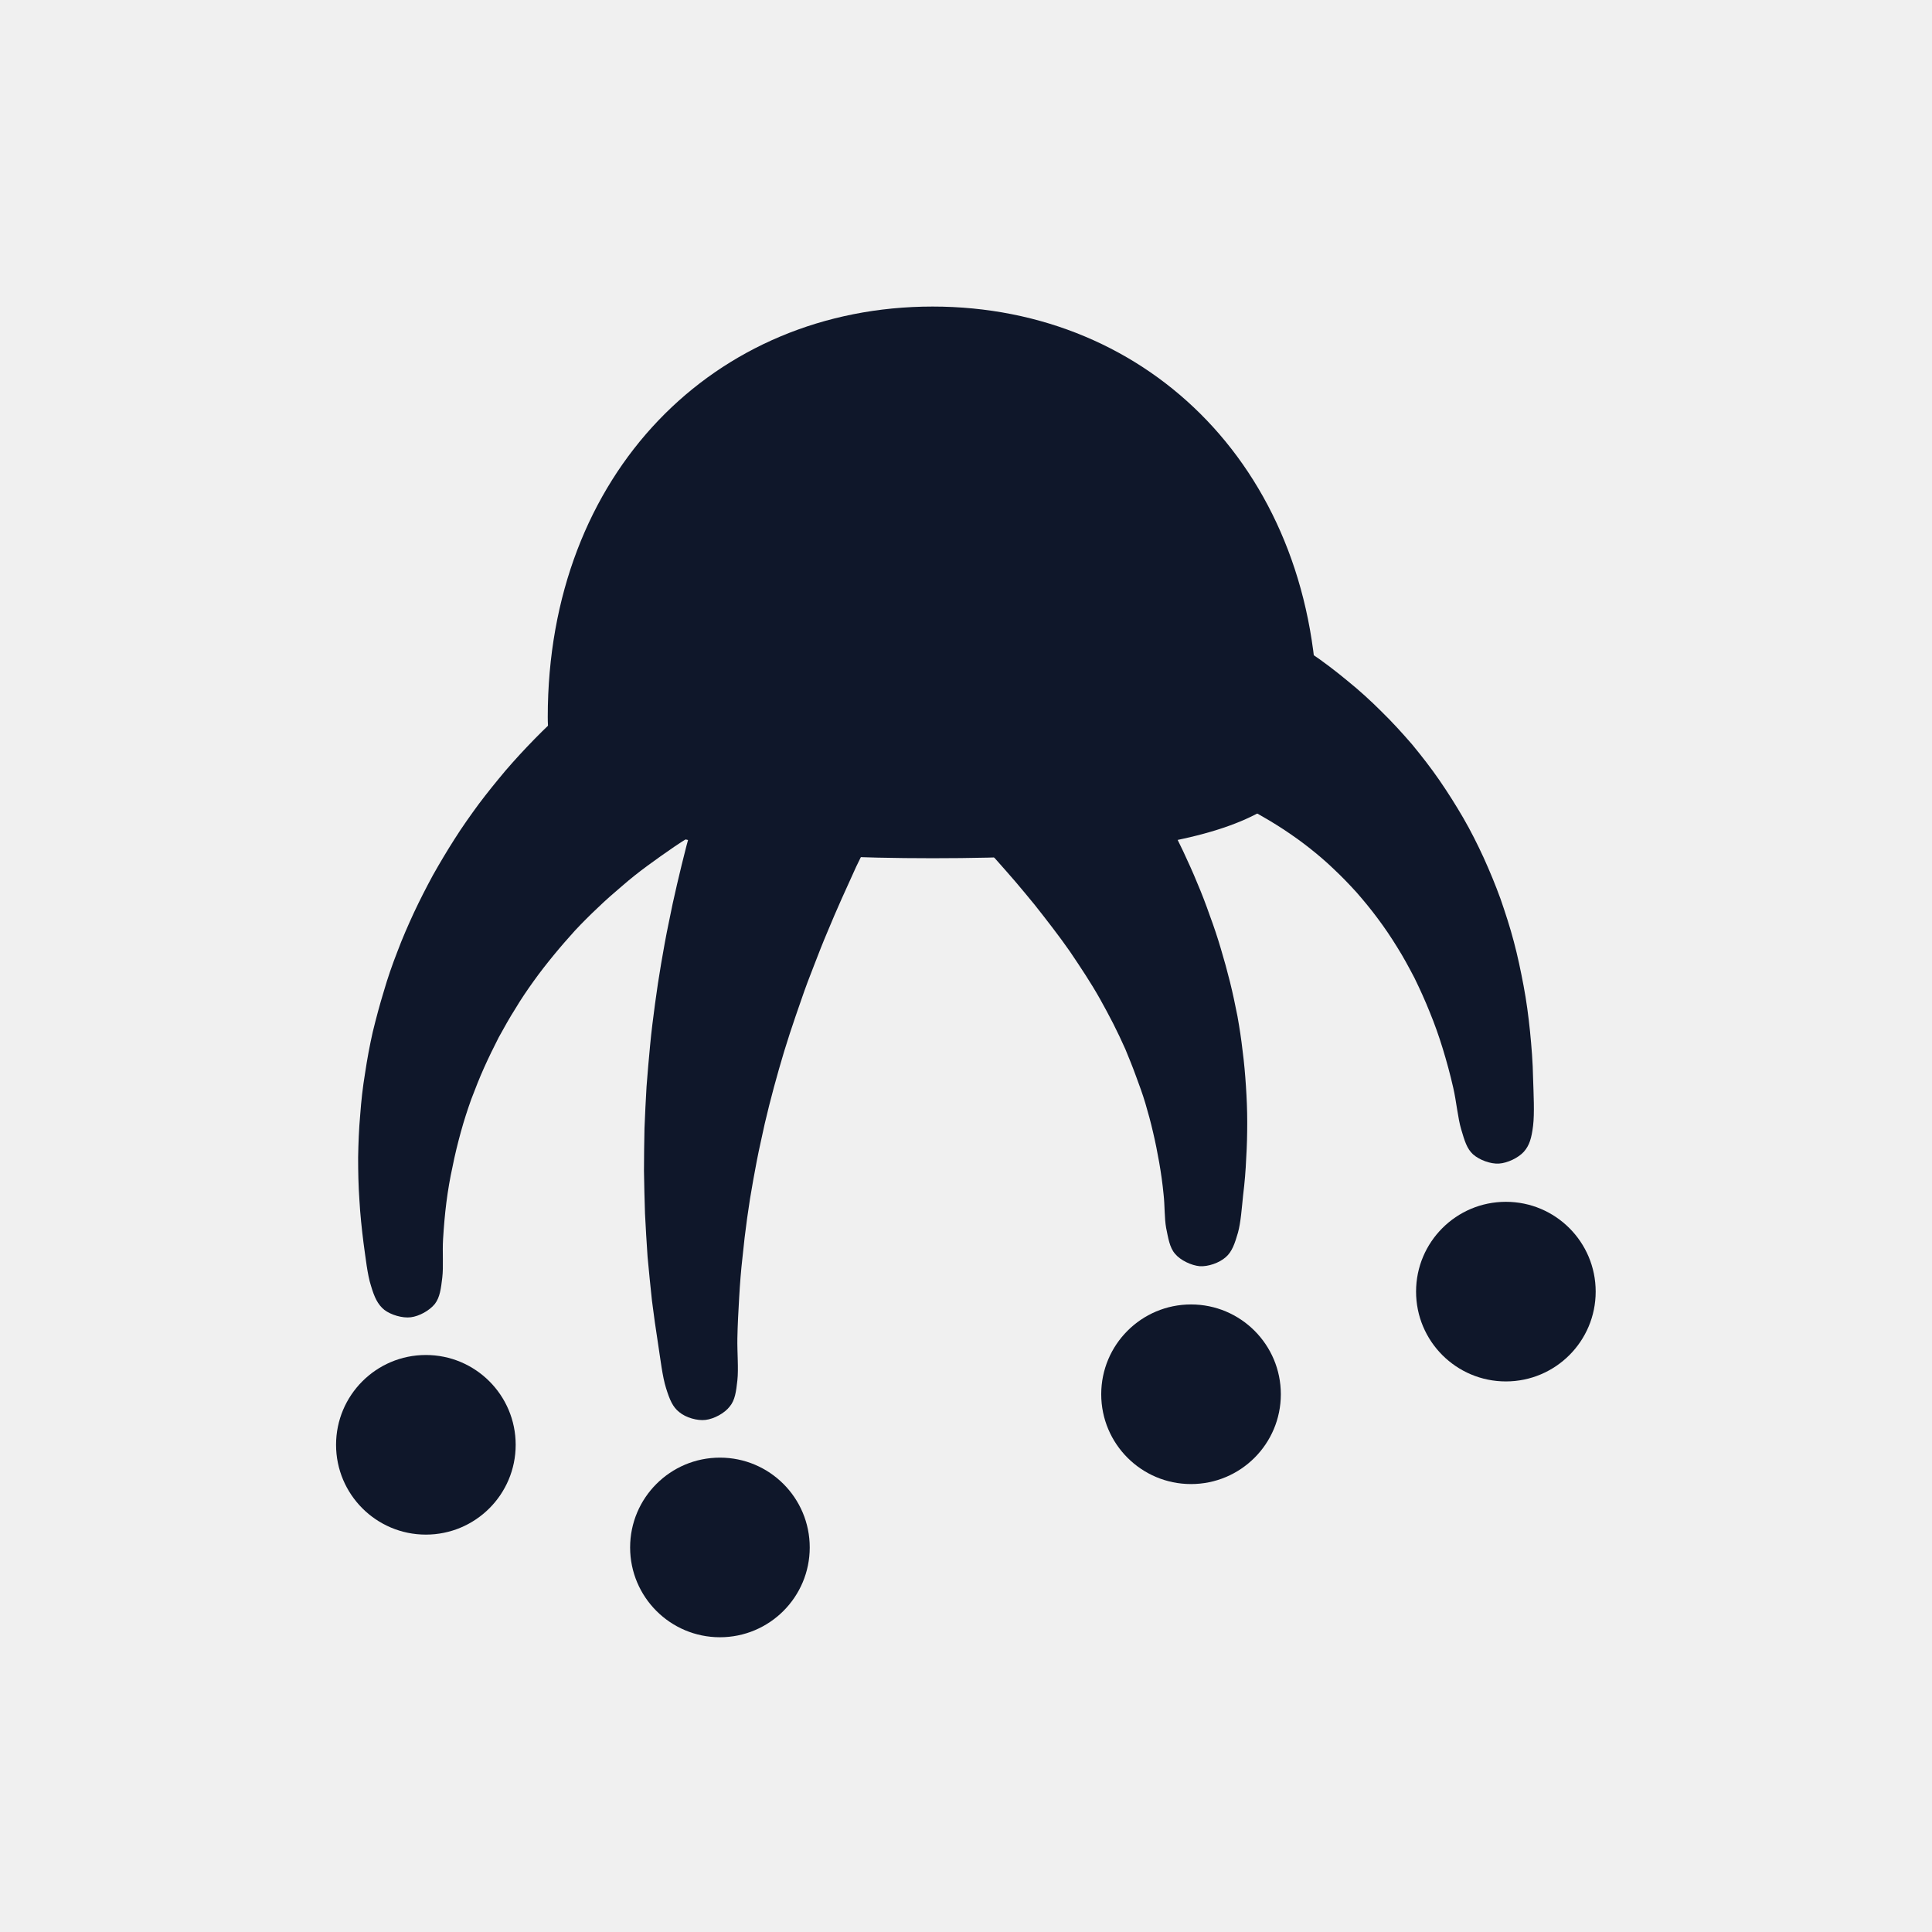
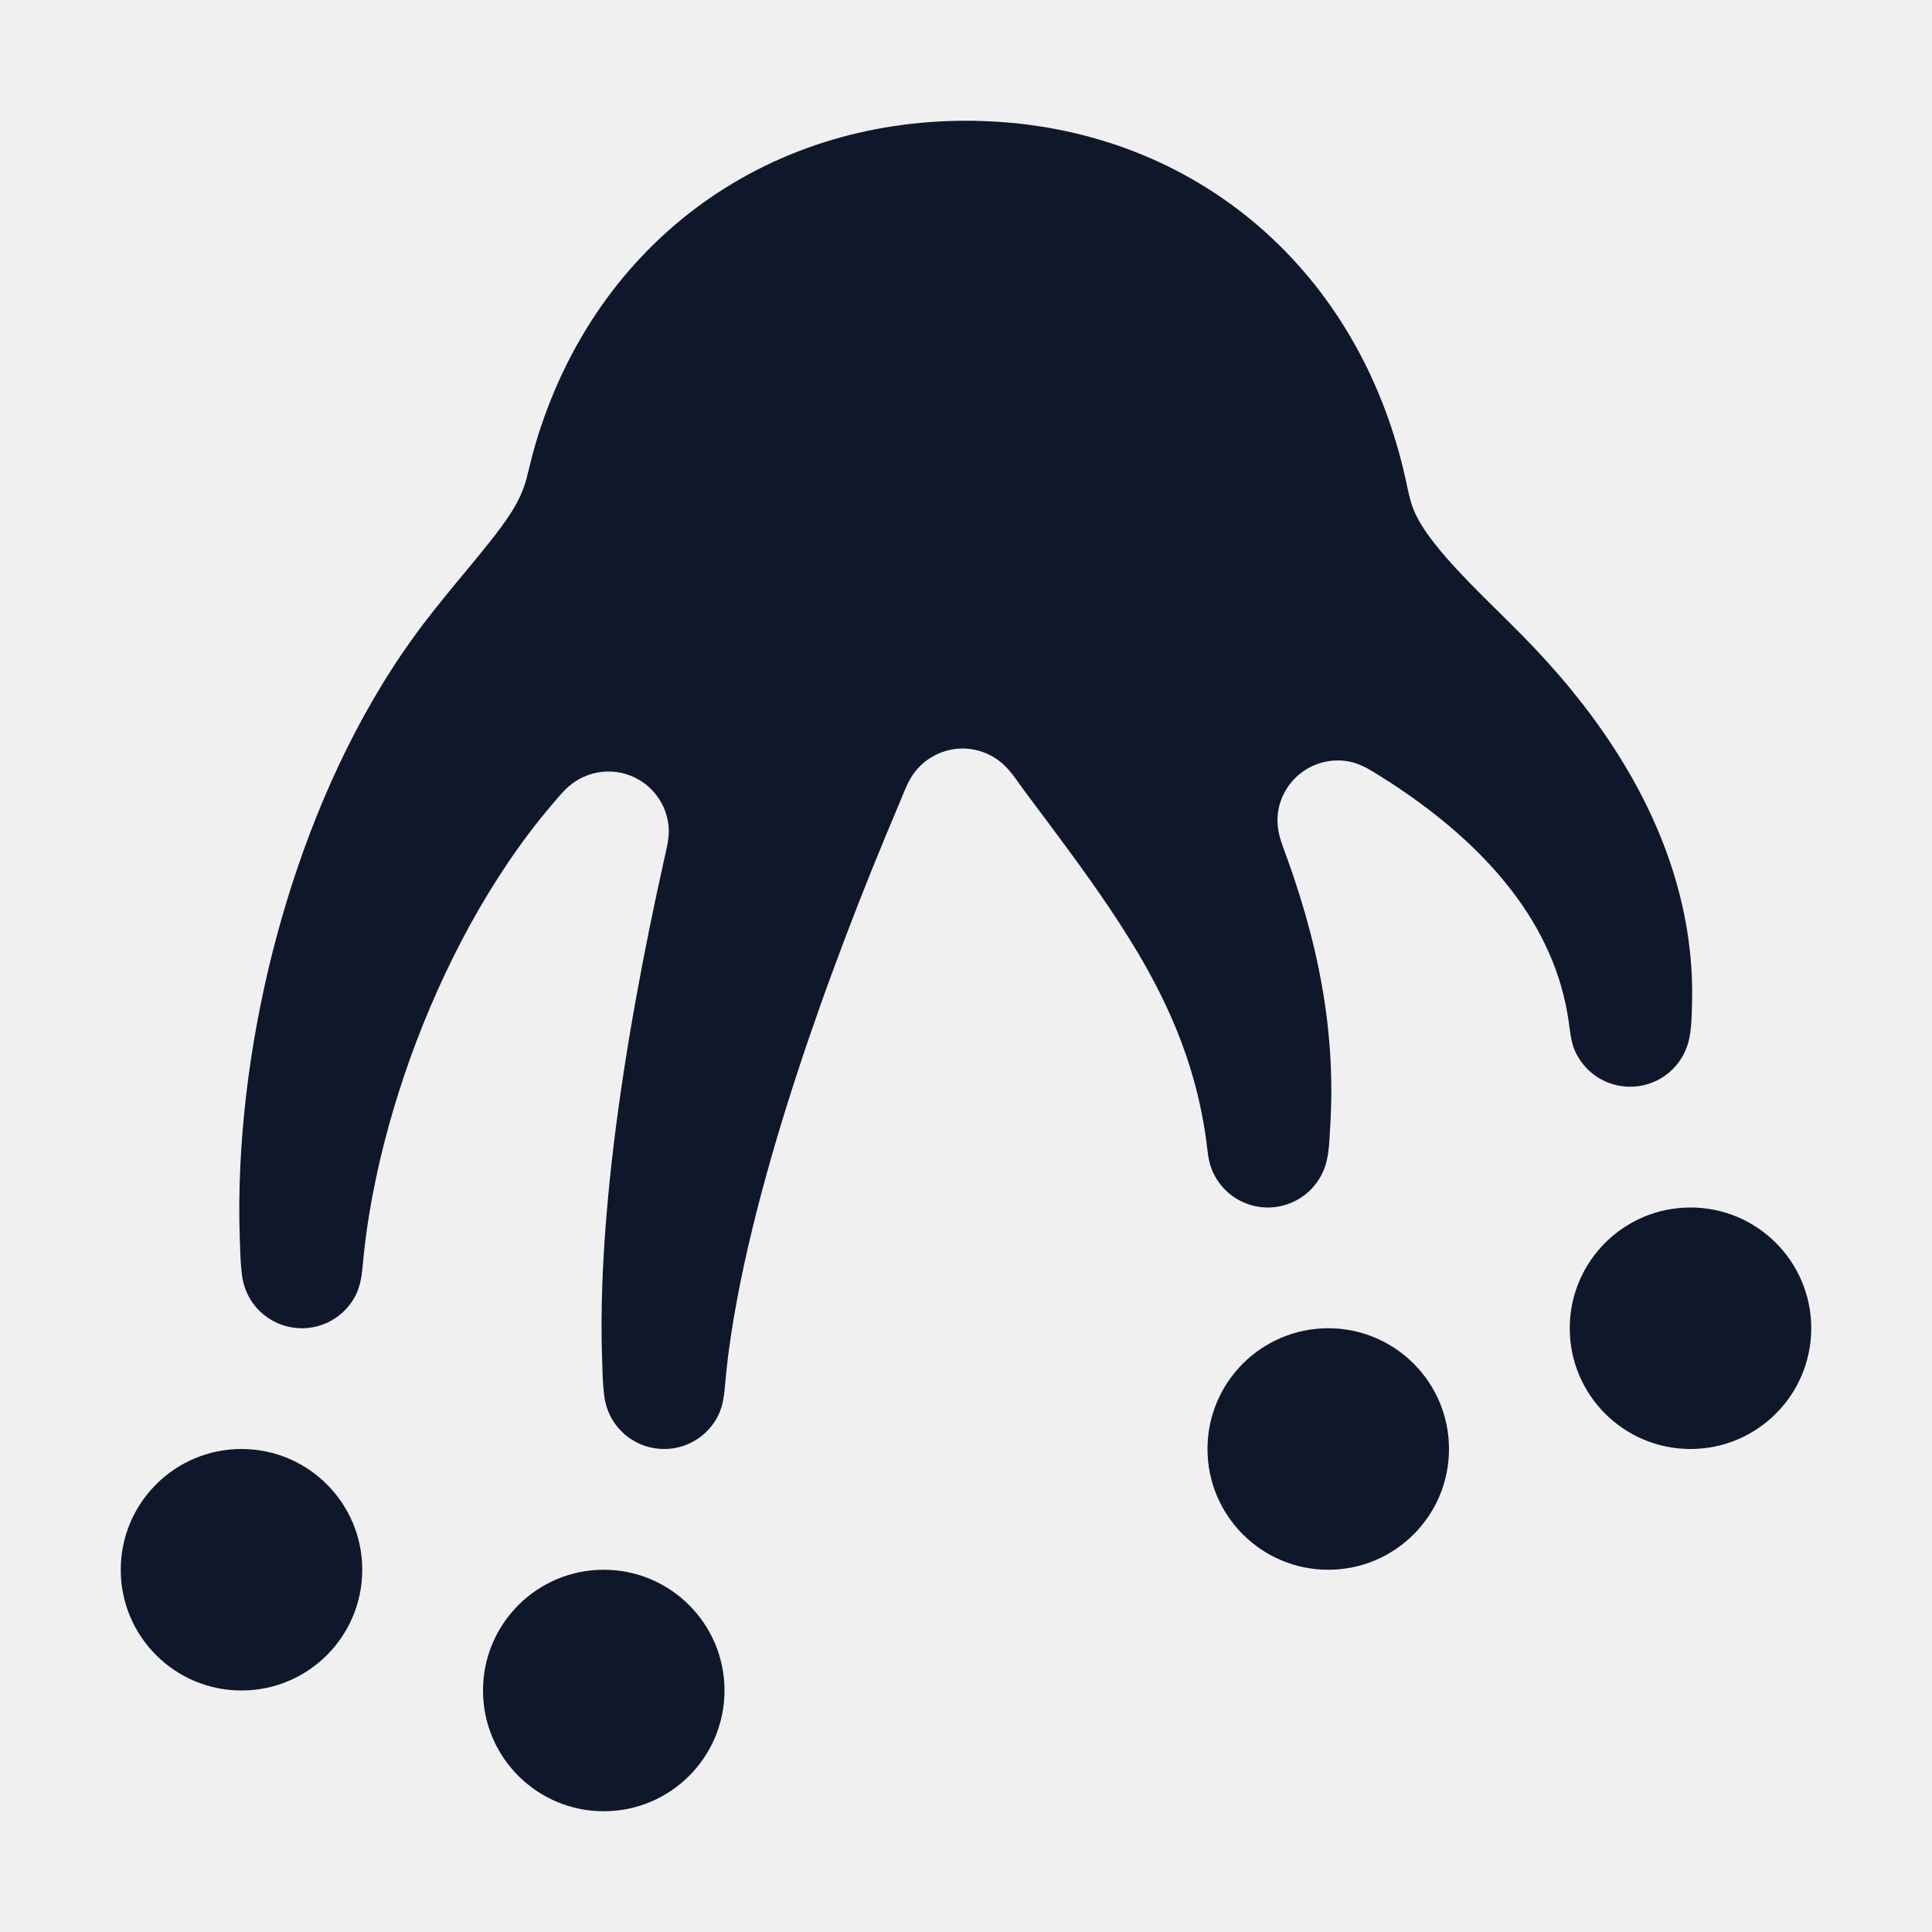
<svg xmlns="http://www.w3.org/2000/svg" viewBox="0 0 64 64" width="64" height="64" role="img" aria-label="Instafy">
  <style>
    .octo-ink { fill: #0f172a; }
    @media (prefers-color-scheme: dark) { .octo-ink { fill: #ffffff; } }
  </style>
-   <g transform="translate(4.8 4.8) scale(0.85)">
-     <g class="octo-ink" transform="translate(-1.3 -1.7)">
-       <path d="M17 24 C17 14.5 23.5 8 32 8 C40.5 8 47 14.5 47 24 C47 27.5 44 29.5 32 29.5 C20 29.5 17 27.5 17 24 Z" />
-       <path d="M19.01 22.62 C18.79 22.8 18.12 23.32 17.7 23.7 C17.28 24.07 16.87 24.46 16.48 24.86 C16.09 25.26 15.71 25.67 15.35 26.09 C14.99 26.52 14.64 26.95 14.31 27.39 C13.98 27.84 13.66 28.29 13.37 28.75 C13.07 29.22 12.79 29.69 12.52 30.17 C12.26 30.65 12.01 31.14 11.78 31.63 C11.55 32.13 11.33 32.63 11.14 33.14 C10.94 33.65 10.76 34.17 10.61 34.69 C10.45 35.21 10.31 35.74 10.18 36.27 C10.06 36.8 9.96 37.34 9.88 37.88 C9.79 38.42 9.73 38.96 9.69 39.51 C9.64 40.06 9.62 40.61 9.61 41.16 C9.61 41.71 9.62 42.26 9.66 42.82 C9.69 43.37 9.75 43.93 9.82 44.49 C9.9 45.05 9.97 45.73 10.11 46.16 C10.24 46.6 10.37 46.89 10.63 47.1 C10.89 47.3 11.34 47.43 11.66 47.39 C11.99 47.35 12.39 47.13 12.6 46.87 C12.8 46.61 12.84 46.26 12.89 45.84 C12.94 45.42 12.89 44.84 12.92 44.35 C12.95 43.86 12.99 43.38 13.05 42.91 C13.11 42.44 13.19 41.97 13.29 41.52 C13.38 41.06 13.49 40.62 13.61 40.18 C13.73 39.74 13.87 39.31 14.02 38.89 C14.18 38.47 14.34 38.06 14.52 37.66 C14.7 37.26 14.89 36.87 15.09 36.48 C15.3 36.1 15.51 35.72 15.74 35.36 C15.96 34.99 16.2 34.64 16.45 34.29 C16.7 33.94 16.96 33.61 17.23 33.28 C17.5 32.95 17.78 32.63 18.06 32.32 C18.35 32.01 18.65 31.71 18.96 31.42 C19.26 31.13 19.58 30.85 19.9 30.58 C20.22 30.3 20.55 30.04 20.89 29.79 C21.23 29.54 21.57 29.3 21.92 29.06 C22.27 28.82 22.81 28.49 22.99 28.38 Z" />
-       <path d="M23.78 24.62 C23.7 24.86 23.44 25.57 23.28 26.05 C23.12 26.53 22.97 27.02 22.83 27.51 C22.68 28 22.55 28.5 22.41 29 C22.28 29.5 22.16 30 22.04 30.51 C21.92 31.02 21.81 31.53 21.71 32.04 C21.6 32.56 21.51 33.08 21.42 33.6 C21.33 34.13 21.25 34.65 21.18 35.18 C21.11 35.71 21.04 36.24 20.99 36.78 C20.94 37.32 20.89 37.85 20.85 38.4 C20.82 38.94 20.79 39.48 20.77 40.03 C20.76 40.58 20.75 41.13 20.75 41.68 C20.76 42.24 20.77 42.79 20.79 43.35 C20.82 43.91 20.85 44.47 20.89 45.03 C20.94 45.59 21 46.16 21.06 46.73 C21.13 47.29 21.21 47.86 21.3 48.43 C21.39 49.01 21.47 49.71 21.61 50.15 C21.75 50.6 21.87 50.89 22.13 51.09 C22.38 51.3 22.83 51.43 23.15 51.39 C23.48 51.35 23.89 51.13 24.09 50.87 C24.3 50.62 24.34 50.29 24.39 49.85 C24.44 49.4 24.38 48.75 24.39 48.21 C24.4 47.68 24.43 47.14 24.46 46.62 C24.49 46.09 24.53 45.57 24.59 45.05 C24.64 44.54 24.7 44.03 24.77 43.53 C24.84 43.02 24.92 42.52 25.01 42.03 C25.1 41.53 25.19 41.05 25.3 40.56 C25.4 40.08 25.51 39.6 25.63 39.13 C25.75 38.65 25.88 38.18 26.01 37.72 C26.14 37.26 26.28 36.8 26.43 36.34 C26.58 35.89 26.73 35.44 26.89 34.99 C27.04 34.55 27.21 34.1 27.38 33.67 C27.55 33.23 27.72 32.79 27.9 32.37 C28.08 31.94 28.26 31.51 28.45 31.09 C28.64 30.67 28.83 30.25 29.02 29.83 C29.22 29.42 29.42 29.01 29.62 28.6 C29.82 28.19 30.12 27.58 30.22 27.38 Z" />
-       <path d="M32.79 27.72 C32.93 27.87 33.36 28.33 33.64 28.63 C33.91 28.94 34.19 29.24 34.45 29.53 C34.72 29.83 34.98 30.13 35.24 30.43 C35.49 30.73 35.74 31.02 35.98 31.32 C36.22 31.62 36.45 31.92 36.68 32.22 C36.91 32.52 37.13 32.82 37.34 33.12 C37.55 33.43 37.75 33.73 37.95 34.04 C38.15 34.35 38.34 34.66 38.52 34.98 C38.7 35.3 38.87 35.62 39.04 35.95 C39.2 36.27 39.36 36.6 39.51 36.94 C39.65 37.28 39.79 37.62 39.92 37.98 C40.05 38.33 40.18 38.68 40.29 39.05 C40.4 39.42 40.5 39.79 40.59 40.18 C40.68 40.56 40.76 40.96 40.83 41.36 C40.9 41.76 40.96 42.18 41 42.6 C41.05 43.03 41.03 43.52 41.1 43.91 C41.18 44.29 41.23 44.67 41.45 44.92 C41.66 45.17 42.08 45.37 42.41 45.4 C42.74 45.42 43.17 45.27 43.42 45.05 C43.67 44.84 43.78 44.5 43.9 44.09 C44.01 43.69 44.05 43.11 44.1 42.63 C44.16 42.15 44.2 41.67 44.22 41.19 C44.25 40.72 44.26 40.25 44.26 39.78 C44.26 39.31 44.24 38.85 44.21 38.39 C44.18 37.92 44.14 37.47 44.08 37.01 C44.03 36.56 43.96 36.11 43.88 35.66 C43.79 35.21 43.7 34.77 43.59 34.33 C43.48 33.89 43.36 33.45 43.23 33.02 C43.1 32.58 42.96 32.16 42.8 31.73 C42.65 31.3 42.49 30.88 42.31 30.46 C42.14 30.04 41.95 29.63 41.76 29.22 C41.56 28.8 41.36 28.4 41.15 27.99 C40.93 27.59 40.71 27.18 40.48 26.79 C40.25 26.39 40.02 25.99 39.77 25.6 C39.53 25.21 39.28 24.82 39.02 24.43 C38.75 24.04 38.34 23.47 38.21 23.28 Z" />
-       <path d="M38.19 25.66 C38.42 25.71 39.14 25.83 39.6 25.93 C40.06 26.03 40.51 26.14 40.94 26.26 C41.38 26.38 41.81 26.52 42.22 26.67 C42.63 26.81 43.03 26.98 43.43 27.15 C43.82 27.33 44.2 27.51 44.57 27.71 C44.94 27.92 45.3 28.13 45.65 28.36 C46 28.59 46.34 28.83 46.67 29.09 C47 29.35 47.32 29.62 47.62 29.91 C47.93 30.2 48.23 30.51 48.52 30.83 C48.8 31.15 49.08 31.49 49.34 31.84 C49.61 32.2 49.86 32.57 50.1 32.96 C50.34 33.34 50.56 33.75 50.78 34.17 C50.99 34.6 51.19 35.04 51.37 35.49 C51.56 35.95 51.73 36.43 51.88 36.92 C52.03 37.41 52.17 37.92 52.29 38.45 C52.41 38.97 52.47 39.64 52.6 40.07 C52.73 40.51 52.82 40.82 53.06 41.04 C53.31 41.26 53.74 41.42 54.07 41.4 C54.4 41.38 54.82 41.18 55.04 40.94 C55.26 40.69 55.34 40.41 55.4 39.93 C55.46 39.45 55.42 38.68 55.4 38.06 C55.39 37.45 55.34 36.84 55.28 36.24 C55.22 35.65 55.14 35.05 55.03 34.47 C54.92 33.89 54.8 33.31 54.65 32.75 C54.5 32.18 54.32 31.63 54.13 31.08 C53.93 30.53 53.71 30 53.47 29.47 C53.23 28.95 52.97 28.43 52.68 27.93 C52.39 27.43 52.08 26.94 51.75 26.46 C51.42 25.98 51.06 25.52 50.69 25.07 C50.31 24.63 49.91 24.19 49.49 23.78 C49.07 23.36 48.63 22.96 48.16 22.58 C47.7 22.2 47.22 21.83 46.71 21.49 C46.21 21.15 45.69 20.82 45.15 20.51 C44.61 20.21 44.05 19.92 43.47 19.66 C42.9 19.39 42.3 19.15 41.69 18.93 C41.08 18.71 40.13 18.44 39.81 18.34 Z" />
-       <circle cx="12.25" cy="52.36" r="3.5" />
-       <circle cx="23.71" cy="56.36" r="3.5" />
-       <circle cx="42.07" cy="50.39" r="3.5" />
-       <circle cx="54.34" cy="46.39" r="3.5" />
-     </g>
+   <g class="octo-ink">
+     <path d="M32 4 C32.4 4 32.799 4.015 33.198 4.044 C33.596 4.073 33.994 4.117 34.389 4.177 C34.784 4.236 35.177 4.311 35.566 4.402 C35.955 4.492 36.341 4.598 36.721 4.719 C37.102 4.841 37.478 4.978 37.847 5.13 C38.217 5.283 38.58 5.45 38.935 5.633 C39.29 5.816 39.638 6.014 39.976 6.226 C40.315 6.438 40.645 6.665 40.964 6.905 C41.283 7.145 41.592 7.399 41.89 7.666 C42.188 7.932 42.474 8.211 42.748 8.502 C43.023 8.793 43.285 9.095 43.534 9.407 C43.783 9.719 44.019 10.042 44.242 10.374 C44.465 10.705 44.674 11.046 44.87 11.394 C45.066 11.743 45.248 12.099 45.416 12.461 C45.584 12.824 45.739 13.193 45.879 13.567 C46.02 13.941 46.147 14.32 46.26 14.703 C46.374 15.086 46.473 15.473 46.56 15.864 C46.646 16.254 46.713 16.652 46.884 17.014 C47.054 17.376 47.286 17.704 47.533 18.019 C47.78 18.333 48.045 18.632 48.318 18.924 C48.591 19.216 48.871 19.501 49.154 19.783 C49.437 20.066 49.722 20.345 50.006 20.627 C50.289 20.909 50.571 21.192 50.845 21.482 C51.12 21.772 51.388 22.069 51.649 22.372 C51.91 22.674 52.163 22.983 52.409 23.299 C52.654 23.614 52.891 23.936 53.119 24.264 C53.346 24.593 53.564 24.928 53.772 25.27 C53.979 25.611 54.175 25.959 54.36 26.314 C54.544 26.669 54.716 27.029 54.874 27.396 C55.033 27.763 55.177 28.136 55.307 28.514 C55.436 28.892 55.55 29.275 55.648 29.663 C55.745 30.05 55.826 30.442 55.89 30.837 C55.953 31.231 55.999 31.628 56.026 32.027 C56.053 32.426 56.062 32.826 56.051 33.225 C56.042 33.608 56.037 33.993 55.965 34.369 C55.91 34.66 55.792 34.936 55.617 35.176 C55.453 35.403 55.242 35.593 54.999 35.733 C54.756 35.873 54.486 35.96 54.207 35.989 C53.928 36.018 53.646 35.988 53.379 35.901 C53.113 35.814 52.867 35.672 52.659 35.483 C52.451 35.295 52.285 35.065 52.171 34.809 C52.039 34.511 52.014 34.18 51.968 33.857 C51.912 33.461 51.829 33.07 51.719 32.686 C51.609 32.301 51.472 31.925 51.31 31.56 C51.149 31.194 50.963 30.839 50.757 30.497 C50.551 30.155 50.324 29.825 50.081 29.508 C49.838 29.191 49.579 28.886 49.306 28.594 C49.034 28.302 48.748 28.022 48.452 27.753 C48.157 27.484 47.851 27.227 47.537 26.98 C47.223 26.733 46.901 26.496 46.572 26.268 C46.244 26.041 45.908 25.823 45.568 25.613 C45.295 25.444 45.009 25.288 44.693 25.227 C44.417 25.174 44.134 25.18 43.86 25.244 C43.587 25.308 43.33 25.428 43.107 25.598 C42.883 25.767 42.698 25.982 42.563 26.228 C42.428 26.473 42.346 26.745 42.323 27.024 C42.296 27.345 42.363 27.665 42.471 27.969 C42.605 28.346 42.745 28.72 42.871 29.099 C42.998 29.478 43.117 29.86 43.227 30.244 C43.338 30.628 43.44 31.014 43.532 31.403 C43.624 31.792 43.706 32.183 43.777 32.576 C43.848 32.97 43.909 33.365 43.957 33.761 C44.005 34.158 44.042 34.556 44.066 34.955 C44.09 35.354 44.102 35.753 44.102 36.153 C44.101 36.553 44.088 36.952 44.063 37.351 C44.039 37.727 44.032 38.107 43.943 38.474 C43.874 38.758 43.743 39.023 43.56 39.251 C43.385 39.47 43.166 39.649 42.916 39.777 C42.667 39.906 42.394 39.98 42.114 39.997 C41.834 40.013 41.554 39.97 41.292 39.87 C41.029 39.771 40.791 39.618 40.592 39.42 C40.393 39.222 40.237 38.985 40.136 38.724 C40.015 38.411 39.999 38.071 39.953 37.739 C39.898 37.343 39.827 36.949 39.741 36.559 C39.655 36.169 39.552 35.782 39.435 35.4 C39.317 35.018 39.185 34.641 39.038 34.27 C38.891 33.898 38.73 33.532 38.557 33.172 C38.384 32.811 38.2 32.457 38.006 32.107 C37.812 31.758 37.608 31.414 37.397 31.075 C37.186 30.735 36.968 30.401 36.745 30.069 C36.522 29.737 36.294 29.409 36.063 29.084 C35.831 28.758 35.596 28.434 35.36 28.112 C35.124 27.79 34.885 27.47 34.646 27.149 C34.407 26.829 34.168 26.509 33.929 26.189 C33.717 25.905 33.529 25.599 33.274 25.354 C33.069 25.158 32.825 25.007 32.558 24.912 C32.294 24.818 32.012 24.78 31.733 24.802 C31.453 24.824 31.18 24.905 30.933 25.039 C30.681 25.176 30.461 25.366 30.288 25.596 C30.066 25.891 29.946 26.247 29.802 26.587 C29.646 26.955 29.491 27.323 29.338 27.693 C29.185 28.062 29.034 28.432 28.884 28.802 C28.735 29.173 28.587 29.544 28.441 29.916 C28.296 30.288 28.152 30.661 28.01 31.035 C27.868 31.408 27.728 31.782 27.59 32.157 C27.452 32.532 27.315 32.908 27.182 33.284 C27.048 33.661 26.917 34.038 26.787 34.416 C26.658 34.795 26.531 35.173 26.407 35.553 C26.282 35.933 26.161 36.314 26.042 36.695 C25.923 37.077 25.807 37.459 25.694 37.842 C25.582 38.226 25.472 38.61 25.366 38.995 C25.26 39.381 25.158 39.767 25.059 40.154 C24.961 40.541 24.867 40.93 24.777 41.319 C24.688 41.709 24.603 42.099 24.524 42.491 C24.445 42.883 24.372 43.275 24.305 43.669 C24.239 44.064 24.179 44.459 24.128 44.855 C24.077 45.251 24.039 45.649 24.002 46.047 C23.974 46.358 23.911 46.668 23.764 46.943 C23.631 47.19 23.449 47.407 23.227 47.579 C23.006 47.751 22.751 47.875 22.479 47.942 C22.206 48.009 21.923 48.018 21.647 47.968 C21.371 47.919 21.108 47.812 20.876 47.654 C20.644 47.496 20.447 47.291 20.3 47.053 C20.14 46.796 20.047 46.505 20.011 46.205 C19.964 45.817 19.959 45.426 19.946 45.035 C19.932 44.636 19.926 44.236 19.927 43.837 C19.928 43.437 19.936 43.038 19.949 42.638 C19.963 42.239 19.982 41.84 20.006 41.441 C20.029 41.042 20.059 40.644 20.092 40.245 C20.125 39.847 20.162 39.449 20.203 39.052 C20.244 38.654 20.289 38.257 20.337 37.861 C20.385 37.464 20.437 37.068 20.492 36.672 C20.547 36.276 20.605 35.881 20.665 35.486 C20.726 35.091 20.789 34.696 20.855 34.302 C20.921 33.908 20.989 33.514 21.06 33.121 C21.131 32.728 21.204 32.335 21.279 31.942 C21.354 31.55 21.432 31.158 21.511 30.766 C21.591 30.375 21.673 29.984 21.756 29.593 C21.84 29.202 21.925 28.812 22.012 28.422 C22.091 28.072 22.183 27.718 22.147 27.361 C22.12 27.081 22.033 26.811 21.894 26.567 C21.755 26.323 21.566 26.111 21.34 25.945 C21.114 25.779 20.855 25.663 20.581 25.603 C20.307 25.544 20.023 25.543 19.749 25.6 C19.468 25.659 19.203 25.777 18.971 25.947 C18.689 26.155 18.472 26.436 18.245 26.703 C17.986 27.007 17.737 27.32 17.496 27.639 C17.256 27.958 17.025 28.284 16.802 28.616 C16.579 28.947 16.363 29.284 16.156 29.626 C15.949 29.967 15.749 30.313 15.557 30.664 C15.366 31.015 15.181 31.369 15.003 31.727 C14.826 32.085 14.656 32.447 14.492 32.811 C14.329 33.176 14.173 33.544 14.023 33.914 C13.874 34.285 13.731 34.658 13.596 35.034 C13.461 35.41 13.333 35.789 13.212 36.17 C13.091 36.551 12.977 36.934 12.871 37.319 C12.765 37.704 12.667 38.092 12.576 38.481 C12.486 38.87 12.404 39.261 12.33 39.654 C12.257 40.047 12.192 40.441 12.138 40.837 C12.083 41.233 12.041 41.63 12.004 42.028 C11.974 42.352 11.91 42.675 11.755 42.959 C11.62 43.206 11.435 43.421 11.212 43.591 C10.989 43.761 10.732 43.882 10.459 43.947 C10.185 44.011 9.902 44.017 9.626 43.964 C9.35 43.912 9.088 43.802 8.858 43.641 C8.627 43.481 8.433 43.274 8.288 43.033 C8.134 42.778 8.045 42.491 8.01 42.195 C7.964 41.814 7.957 41.429 7.944 41.045 C7.93 40.646 7.924 40.246 7.927 39.846 C7.931 39.447 7.941 39.047 7.96 38.648 C7.978 38.249 8.004 37.85 8.037 37.452 C8.07 37.054 8.11 36.656 8.156 36.259 C8.203 35.862 8.256 35.466 8.316 35.071 C8.376 34.676 8.442 34.282 8.515 33.889 C8.588 33.496 8.667 33.105 8.752 32.714 C8.837 32.324 8.929 31.935 9.027 31.547 C9.125 31.16 9.229 30.774 9.34 30.39 C9.45 30.006 9.567 29.624 9.69 29.244 C9.813 28.864 9.943 28.486 10.079 28.11 C10.215 27.734 10.358 27.361 10.507 26.99 C10.656 26.62 10.813 26.252 10.976 25.887 C11.139 25.522 11.309 25.161 11.487 24.803 C11.665 24.445 11.849 24.09 12.042 23.74 C12.234 23.39 12.434 23.044 12.642 22.703 C12.849 22.361 13.065 22.025 13.29 21.694 C13.514 21.363 13.746 21.038 13.987 20.719 C14.228 20.4 14.476 20.087 14.728 19.777 C14.979 19.466 15.235 19.159 15.49 18.852 C15.745 18.544 16 18.236 16.247 17.922 C16.494 17.608 16.737 17.29 16.95 16.951 C17.163 16.613 17.337 16.25 17.439 15.863 C17.54 15.477 17.627 15.086 17.74 14.703 C17.853 14.32 17.98 13.941 18.121 13.567 C18.261 13.193 18.416 12.824 18.584 12.461 C18.752 12.099 18.934 11.743 19.13 11.394 C19.326 11.046 19.535 10.705 19.758 10.374 C19.981 10.042 20.217 9.719 20.466 9.407 C20.715 9.095 20.977 8.793 21.252 8.502 C21.526 8.211 21.812 7.932 22.11 7.666 C22.408 7.399 22.717 7.145 23.036 6.905 C23.355 6.665 23.685 6.438 24.024 6.226 C24.362 6.014 24.71 5.816 25.065 5.633 C25.42 5.45 25.783 5.283 26.153 5.13 C26.522 4.978 26.898 4.841 27.279 4.719 C27.659 4.598 28.045 4.492 28.434 4.402 C28.823 4.311 29.216 4.236 29.611 4.177 C30.006 4.117 30.404 4.073 30.802 4.044 C31.201 4.015 31.6 4 32 4 Z" />
+     <circle cx="8" cy="52" r="4" />
+     <circle cx="20" cy="56" r="4" />
+     <circle cx="44" cy="48" r="4" />
+     <circle cx="56" cy="44" r="4" />
  </g>
</svg>
